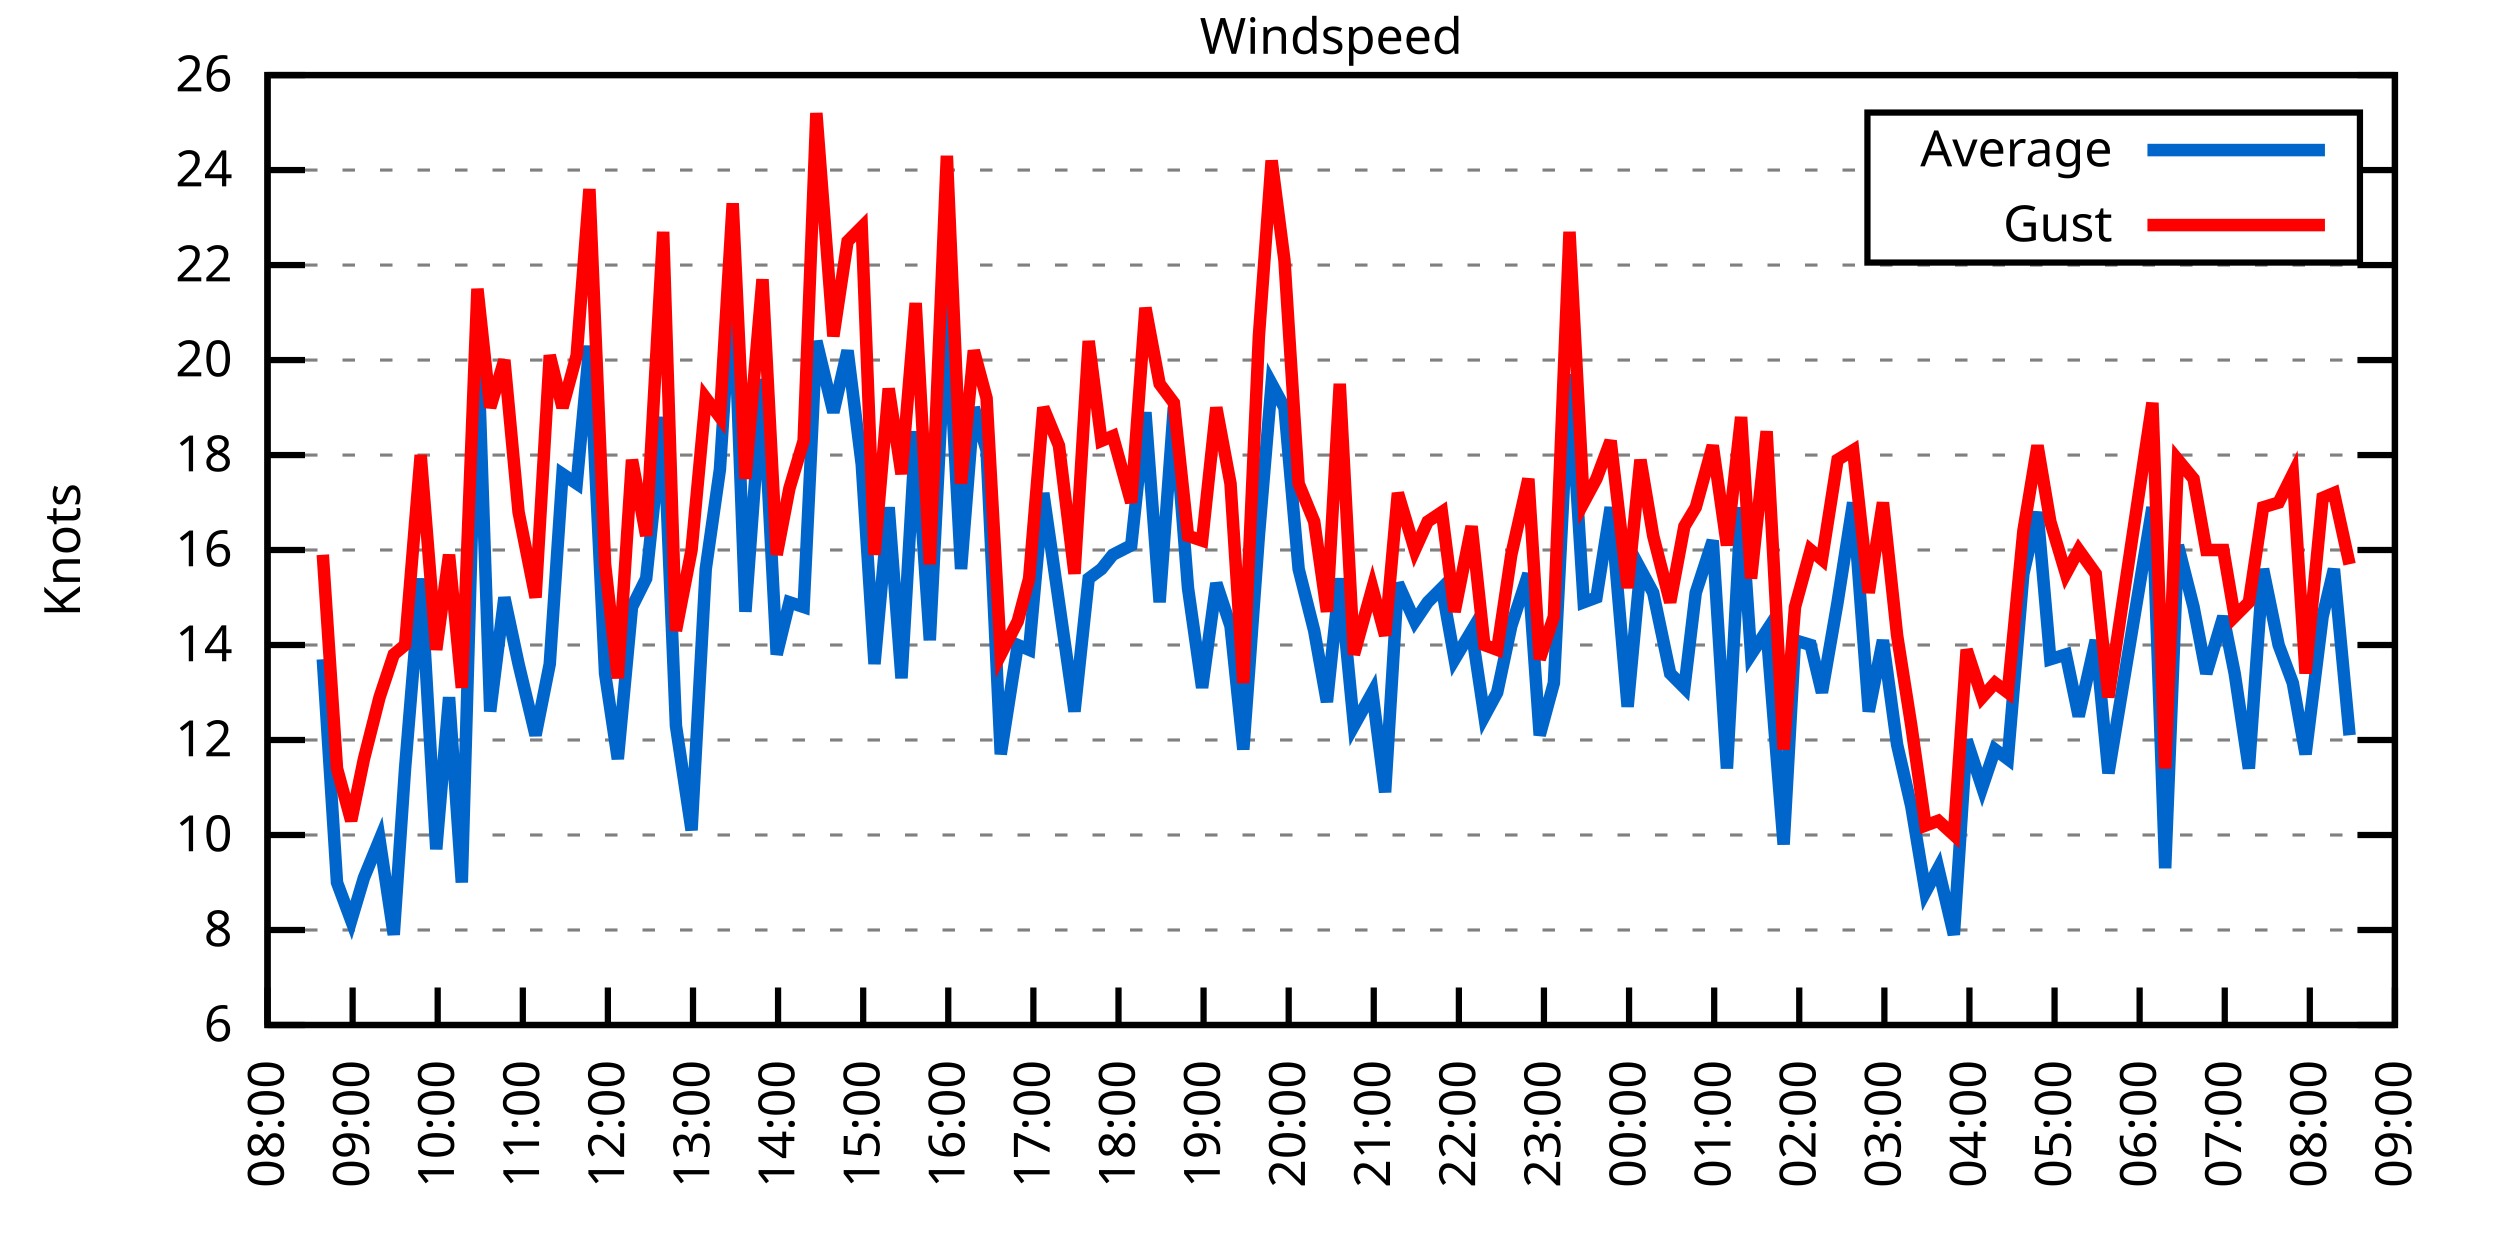
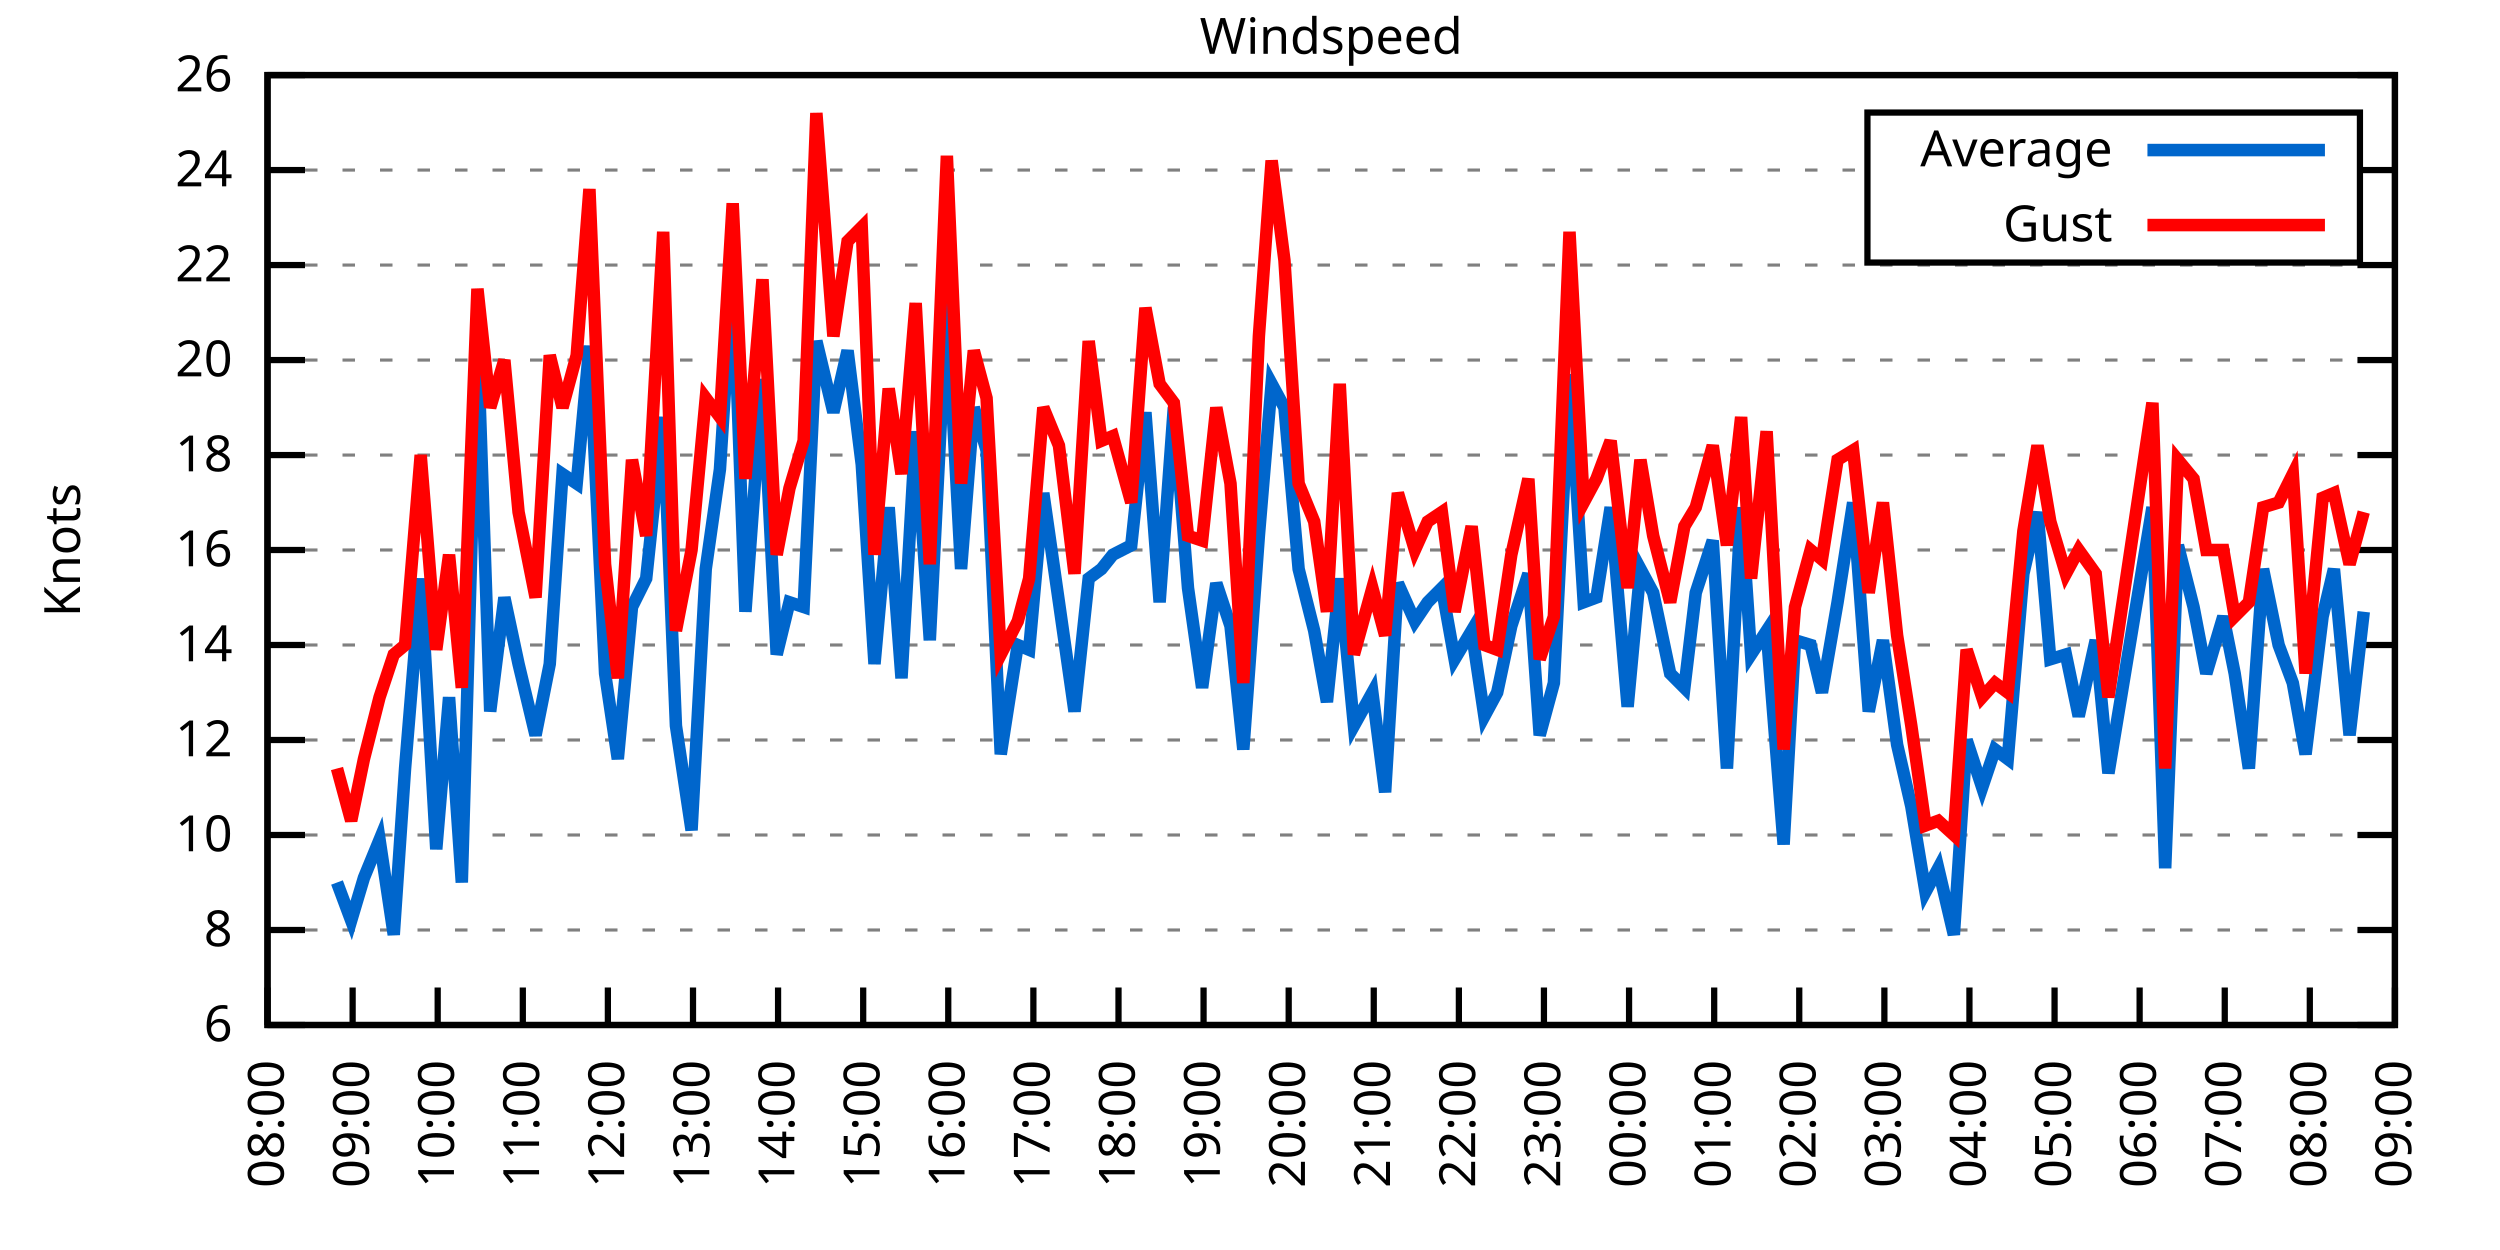
<svg xmlns="http://www.w3.org/2000/svg" xmlns:xlink="http://www.w3.org/1999/xlink" width="400" height="200" viewBox="0 0 400 200">
  <g id="gnuplot_canvas">
    <rect x="0" y="0" width="400" height="200" fill="none" />
    <defs>
      <circle id="gpDot" r="0.5" stroke-width="0.5" stroke="currentColor" />
      <path id="gpPt0" stroke-width="0.333" stroke="currentColor" d="M-1,0 h2 M0,-1 v2" />
      <path id="gpPt1" stroke-width="0.333" stroke="currentColor" d="M-1,-1 L1,1 M1,-1 L-1,1" />
      <path id="gpPt2" stroke-width="0.333" stroke="currentColor" d="M-1,0 L1,0 M0,-1 L0,1 M-1,-1 L1,1 M-1,1 L1,-1" />
      <rect id="gpPt3" stroke-width="0.333" stroke="currentColor" x="-1" y="-1" width="2" height="2" />
      <rect id="gpPt4" stroke-width="0.333" stroke="currentColor" fill="currentColor" x="-1" y="-1" width="2" height="2" />
      <circle id="gpPt5" stroke-width="0.333" stroke="currentColor" cx="0" cy="0" r="1" />
      <use xlink:href="#gpPt5" id="gpPt6" fill="currentColor" stroke="none" />
      <path id="gpPt7" stroke-width="0.333" stroke="currentColor" d="M0,-1.33 L-1.33,0.67 L1.33,0.67 z" />
      <use xlink:href="#gpPt7" id="gpPt8" fill="currentColor" stroke="none" />
      <use xlink:href="#gpPt7" id="gpPt9" stroke="currentColor" transform="rotate(180)" />
      <use xlink:href="#gpPt9" id="gpPt10" fill="currentColor" stroke="none" />
      <use xlink:href="#gpPt3" id="gpPt11" stroke="currentColor" transform="rotate(45)" />
      <use xlink:href="#gpPt11" id="gpPt12" fill="currentColor" stroke="none" />
      <path id="gpPt13" stroke-width="0.333" stroke="currentColor" d="M0,1.330 L1.265,0.411 L0.782,-1.067 L-0.782,-1.076 L-1.265,0.411 z" />
      <use xlink:href="#gpPt13" id="gpPt14" fill="currentColor" stroke="none" />
      <filter id="textbox" filterUnits="objectBoundingBox" x="0" y="0" height="1" width="1">
        <feFlood flood-color="white" flood-opacity="1" result="bgnd" />
        <feComposite in="SourceGraphic" in2="bgnd" operator="atop" />
      </filter>
      <filter id="greybox" filterUnits="objectBoundingBox" x="0" y="0" height="1" width="1">
        <feFlood flood-color="lightgrey" flood-opacity="1" result="grey" />
        <feComposite in="SourceGraphic" in2="grey" operator="atop" />
      </filter>
    </defs>
    <g fill="none" color="white" stroke="currentColor" stroke-width="1.00" stroke-linecap="butt" stroke-linejoin="miter">
</g>
    <g fill="none" color="black" stroke="currentColor" stroke-width="1.00" stroke-linecap="butt" stroke-linejoin="miter">
      <g stroke="none" shape-rendering="crispEdges">
        <polygon fill="rgb(255, 255, 255)" points="42.80,164.00 383.18,164.00 383.18,12.02 42.80,12.02 " />
      </g>
    </g>
    <g fill="none" color="black" stroke="currentColor" stroke-width="1.00" stroke-linecap="butt" stroke-linejoin="miter">
</g>
    <g fill="none" color="black" stroke="black" stroke-width="0.50" stroke-linecap="butt" stroke-linejoin="miter">
</g>
    <g fill="none" color="gray" stroke="currentColor" stroke-width="0.50" stroke-linecap="butt" stroke-linejoin="miter">
      <path stroke="gray" stroke-dasharray="2,4" class="gridline" d="M42.80,164.00 L383.19,164.00  " />
    </g>
    <g fill="none" color="gray" stroke="gray" stroke-width="1.00" stroke-linecap="butt" stroke-linejoin="miter">
</g>
    <g fill="none" color="black" stroke="currentColor" stroke-width="1.00" stroke-linecap="butt" stroke-linejoin="miter">
      <path stroke="black" d="M42.80,164.00 L48.80,164.00 M383.19,164.00 L377.19,164.00  " />
      <g transform="translate(37.20,166.60)" stroke="none" fill="black" font-family="Sans" font-size="8.00" text-anchor="end">
        <text>
          <tspan font-family="Sans"> 6</tspan>
        </text>
      </g>
    </g>
    <g fill="none" color="black" stroke="currentColor" stroke-width="1.00" stroke-linecap="butt" stroke-linejoin="miter">
</g>
    <g fill="none" color="black" stroke="black" stroke-width="0.50" stroke-linecap="butt" stroke-linejoin="miter">
</g>
    <g fill="none" color="gray" stroke="currentColor" stroke-width="0.50" stroke-linecap="butt" stroke-linejoin="miter">
      <path stroke="gray" stroke-dasharray="2,4" class="gridline" d="M42.80,148.80 L383.19,148.80  " />
    </g>
    <g fill="none" color="gray" stroke="gray" stroke-width="1.00" stroke-linecap="butt" stroke-linejoin="miter">
</g>
    <g fill="none" color="black" stroke="currentColor" stroke-width="1.00" stroke-linecap="butt" stroke-linejoin="miter">
      <path stroke="black" d="M42.80,148.80 L48.80,148.80 M383.19,148.80 L377.19,148.80  " />
      <g transform="translate(37.20,151.40)" stroke="none" fill="black" font-family="Sans" font-size="8.00" text-anchor="end">
        <text>
          <tspan font-family="Sans"> 8</tspan>
        </text>
      </g>
    </g>
    <g fill="none" color="black" stroke="currentColor" stroke-width="1.00" stroke-linecap="butt" stroke-linejoin="miter">
</g>
    <g fill="none" color="black" stroke="black" stroke-width="0.50" stroke-linecap="butt" stroke-linejoin="miter">
</g>
    <g fill="none" color="gray" stroke="currentColor" stroke-width="0.50" stroke-linecap="butt" stroke-linejoin="miter">
      <path stroke="gray" stroke-dasharray="2,4" class="gridline" d="M42.80,133.60 L383.19,133.60  " />
    </g>
    <g fill="none" color="gray" stroke="gray" stroke-width="1.00" stroke-linecap="butt" stroke-linejoin="miter">
</g>
    <g fill="none" color="black" stroke="currentColor" stroke-width="1.00" stroke-linecap="butt" stroke-linejoin="miter">
      <path stroke="black" d="M42.80,133.60 L48.80,133.60 M383.19,133.60 L377.19,133.60  " />
      <g transform="translate(37.20,136.20)" stroke="none" fill="black" font-family="Sans" font-size="8.00" text-anchor="end">
        <text>
          <tspan font-family="Sans"> 10</tspan>
        </text>
      </g>
    </g>
    <g fill="none" color="black" stroke="currentColor" stroke-width="1.00" stroke-linecap="butt" stroke-linejoin="miter">
</g>
    <g fill="none" color="black" stroke="black" stroke-width="0.50" stroke-linecap="butt" stroke-linejoin="miter">
</g>
    <g fill="none" color="gray" stroke="currentColor" stroke-width="0.50" stroke-linecap="butt" stroke-linejoin="miter">
      <path stroke="gray" stroke-dasharray="2,4" class="gridline" d="M42.80,118.40 L383.19,118.40  " />
    </g>
    <g fill="none" color="gray" stroke="gray" stroke-width="1.00" stroke-linecap="butt" stroke-linejoin="miter">
</g>
    <g fill="none" color="black" stroke="currentColor" stroke-width="1.00" stroke-linecap="butt" stroke-linejoin="miter">
      <path stroke="black" d="M42.80,118.40 L48.80,118.40 M383.19,118.40 L377.19,118.40  " />
      <g transform="translate(37.20,121.00)" stroke="none" fill="black" font-family="Sans" font-size="8.00" text-anchor="end">
        <text>
          <tspan font-family="Sans"> 12</tspan>
        </text>
      </g>
    </g>
    <g fill="none" color="black" stroke="currentColor" stroke-width="1.00" stroke-linecap="butt" stroke-linejoin="miter">
</g>
    <g fill="none" color="black" stroke="black" stroke-width="0.50" stroke-linecap="butt" stroke-linejoin="miter">
</g>
    <g fill="none" color="gray" stroke="currentColor" stroke-width="0.50" stroke-linecap="butt" stroke-linejoin="miter">
      <path stroke="gray" stroke-dasharray="2,4" class="gridline" d="M42.80,103.20 L383.19,103.20  " />
    </g>
    <g fill="none" color="gray" stroke="gray" stroke-width="1.00" stroke-linecap="butt" stroke-linejoin="miter">
</g>
    <g fill="none" color="black" stroke="currentColor" stroke-width="1.00" stroke-linecap="butt" stroke-linejoin="miter">
      <path stroke="black" d="M42.80,103.20 L48.80,103.20 M383.19,103.20 L377.19,103.20  " />
      <g transform="translate(37.20,105.80)" stroke="none" fill="black" font-family="Sans" font-size="8.00" text-anchor="end">
        <text>
          <tspan font-family="Sans"> 14</tspan>
        </text>
      </g>
    </g>
    <g fill="none" color="black" stroke="currentColor" stroke-width="1.00" stroke-linecap="butt" stroke-linejoin="miter">
</g>
    <g fill="none" color="black" stroke="black" stroke-width="0.50" stroke-linecap="butt" stroke-linejoin="miter">
</g>
    <g fill="none" color="gray" stroke="currentColor" stroke-width="0.50" stroke-linecap="butt" stroke-linejoin="miter">
      <path stroke="gray" stroke-dasharray="2,4" class="gridline" d="M42.80,88.00 L383.19,88.00  " />
    </g>
    <g fill="none" color="gray" stroke="gray" stroke-width="1.00" stroke-linecap="butt" stroke-linejoin="miter">
</g>
    <g fill="none" color="black" stroke="currentColor" stroke-width="1.00" stroke-linecap="butt" stroke-linejoin="miter">
      <path stroke="black" d="M42.80,88.00 L48.80,88.00 M383.19,88.00 L377.19,88.00  " />
      <g transform="translate(37.20,90.60)" stroke="none" fill="black" font-family="Sans" font-size="8.00" text-anchor="end">
        <text>
          <tspan font-family="Sans"> 16</tspan>
        </text>
      </g>
    </g>
    <g fill="none" color="black" stroke="currentColor" stroke-width="1.00" stroke-linecap="butt" stroke-linejoin="miter">
</g>
    <g fill="none" color="black" stroke="black" stroke-width="0.50" stroke-linecap="butt" stroke-linejoin="miter">
</g>
    <g fill="none" color="gray" stroke="currentColor" stroke-width="0.50" stroke-linecap="butt" stroke-linejoin="miter">
      <path stroke="gray" stroke-dasharray="2,4" class="gridline" d="M42.80,72.81 L383.19,72.81  " />
    </g>
    <g fill="none" color="gray" stroke="gray" stroke-width="1.00" stroke-linecap="butt" stroke-linejoin="miter">
</g>
    <g fill="none" color="black" stroke="currentColor" stroke-width="1.00" stroke-linecap="butt" stroke-linejoin="miter">
      <path stroke="black" d="M42.80,72.81 L48.80,72.81 M383.19,72.81 L377.19,72.81  " />
      <g transform="translate(37.20,75.41)" stroke="none" fill="black" font-family="Sans" font-size="8.00" text-anchor="end">
        <text>
          <tspan font-family="Sans"> 18</tspan>
        </text>
      </g>
    </g>
    <g fill="none" color="black" stroke="currentColor" stroke-width="1.00" stroke-linecap="butt" stroke-linejoin="miter">
</g>
    <g fill="none" color="black" stroke="black" stroke-width="0.50" stroke-linecap="butt" stroke-linejoin="miter">
</g>
    <g fill="none" color="gray" stroke="currentColor" stroke-width="0.50" stroke-linecap="butt" stroke-linejoin="miter">
      <path stroke="gray" stroke-dasharray="2,4" class="gridline" d="M42.80,57.61 L383.19,57.61  " />
    </g>
    <g fill="none" color="gray" stroke="gray" stroke-width="1.00" stroke-linecap="butt" stroke-linejoin="miter">
</g>
    <g fill="none" color="black" stroke="currentColor" stroke-width="1.00" stroke-linecap="butt" stroke-linejoin="miter">
      <path stroke="black" d="M42.80,57.61 L48.80,57.61 M383.19,57.61 L377.19,57.61  " />
      <g transform="translate(37.20,60.21)" stroke="none" fill="black" font-family="Sans" font-size="8.00" text-anchor="end">
        <text>
          <tspan font-family="Sans"> 20</tspan>
        </text>
      </g>
    </g>
    <g fill="none" color="black" stroke="currentColor" stroke-width="1.00" stroke-linecap="butt" stroke-linejoin="miter">
</g>
    <g fill="none" color="black" stroke="black" stroke-width="0.50" stroke-linecap="butt" stroke-linejoin="miter">
</g>
    <g fill="none" color="gray" stroke="currentColor" stroke-width="0.50" stroke-linecap="butt" stroke-linejoin="miter">
      <path stroke="gray" stroke-dasharray="2,4" class="gridline" d="M42.80,42.41 L383.19,42.41  " />
    </g>
    <g fill="none" color="gray" stroke="gray" stroke-width="1.00" stroke-linecap="butt" stroke-linejoin="miter">
</g>
    <g fill="none" color="black" stroke="currentColor" stroke-width="1.00" stroke-linecap="butt" stroke-linejoin="miter">
      <path stroke="black" d="M42.80,42.41 L48.80,42.41 M383.19,42.41 L377.19,42.41  " />
      <g transform="translate(37.20,45.01)" stroke="none" fill="black" font-family="Sans" font-size="8.00" text-anchor="end">
        <text>
          <tspan font-family="Sans"> 22</tspan>
        </text>
      </g>
    </g>
    <g fill="none" color="black" stroke="currentColor" stroke-width="1.00" stroke-linecap="butt" stroke-linejoin="miter">
</g>
    <g fill="none" color="black" stroke="black" stroke-width="0.50" stroke-linecap="butt" stroke-linejoin="miter">
</g>
    <g fill="none" color="gray" stroke="currentColor" stroke-width="0.50" stroke-linecap="butt" stroke-linejoin="miter">
      <path stroke="gray" stroke-dasharray="2,4" class="gridline" d="M42.80,27.21 L298.79,27.21 M377.59,27.21 L383.19,27.21  " />
    </g>
    <g fill="none" color="gray" stroke="gray" stroke-width="1.00" stroke-linecap="butt" stroke-linejoin="miter">
</g>
    <g fill="none" color="black" stroke="currentColor" stroke-width="1.00" stroke-linecap="butt" stroke-linejoin="miter">
      <path stroke="black" d="M42.80,27.21 L48.80,27.21 M383.19,27.21 L377.19,27.21  " />
      <g transform="translate(37.20,29.81)" stroke="none" fill="black" font-family="Sans" font-size="8.00" text-anchor="end">
        <text>
          <tspan font-family="Sans"> 24</tspan>
        </text>
      </g>
    </g>
    <g fill="none" color="black" stroke="currentColor" stroke-width="1.00" stroke-linecap="butt" stroke-linejoin="miter">
</g>
    <g fill="none" color="black" stroke="black" stroke-width="0.50" stroke-linecap="butt" stroke-linejoin="miter">
</g>
    <g fill="none" color="gray" stroke="currentColor" stroke-width="0.50" stroke-linecap="butt" stroke-linejoin="miter">
      <path stroke="gray" stroke-dasharray="2,4" class="gridline" d="M42.80,12.01 L383.19,12.01  " />
    </g>
    <g fill="none" color="gray" stroke="gray" stroke-width="1.00" stroke-linecap="butt" stroke-linejoin="miter">
</g>
    <g fill="none" color="black" stroke="currentColor" stroke-width="1.00" stroke-linecap="butt" stroke-linejoin="miter">
      <path stroke="black" d="M42.80,12.01 L48.80,12.01 M383.19,12.01 L377.19,12.01  " />
      <g transform="translate(37.20,14.61)" stroke="none" fill="black" font-family="Sans" font-size="8.00" text-anchor="end">
        <text>
          <tspan font-family="Sans"> 26</tspan>
        </text>
      </g>
    </g>
    <g fill="none" color="black" stroke="currentColor" stroke-width="1.00" stroke-linecap="butt" stroke-linejoin="miter">
      <path stroke="black" d="M42.80,164.00 L42.80,158.00  " />
      <g transform="translate(45.40,169.60) rotate(270.00)" stroke="none" fill="black" font-family="Sans" font-size="8.00" text-anchor="end">
        <text>
          <tspan font-family="Sans">08:00</tspan>
        </text>
      </g>
    </g>
    <g fill="none" color="black" stroke="currentColor" stroke-width="1.00" stroke-linecap="butt" stroke-linejoin="miter">
      <path stroke="black" d="M56.42,164.00 L56.42,158.00  " />
      <g transform="translate(59.02,169.60) rotate(270.00)" stroke="none" fill="black" font-family="Sans" font-size="8.00" text-anchor="end">
        <text>
          <tspan font-family="Sans">09:00</tspan>
        </text>
      </g>
    </g>
    <g fill="none" color="black" stroke="currentColor" stroke-width="1.00" stroke-linecap="butt" stroke-linejoin="miter">
      <path stroke="black" d="M70.03,164.00 L70.03,158.00  " />
      <g transform="translate(72.63,169.60) rotate(270.00)" stroke="none" fill="black" font-family="Sans" font-size="8.00" text-anchor="end">
        <text>
          <tspan font-family="Sans">10:00</tspan>
        </text>
      </g>
    </g>
    <g fill="none" color="black" stroke="currentColor" stroke-width="1.00" stroke-linecap="butt" stroke-linejoin="miter">
      <path stroke="black" d="M83.65,164.00 L83.65,158.00  " />
      <g transform="translate(86.25,169.60) rotate(270.00)" stroke="none" fill="black" font-family="Sans" font-size="8.00" text-anchor="end">
        <text>
          <tspan font-family="Sans">11:00</tspan>
        </text>
      </g>
    </g>
    <g fill="none" color="black" stroke="currentColor" stroke-width="1.00" stroke-linecap="butt" stroke-linejoin="miter">
      <path stroke="black" d="M97.26,164.00 L97.26,158.00  " />
      <g transform="translate(99.86,169.60) rotate(270.00)" stroke="none" fill="black" font-family="Sans" font-size="8.00" text-anchor="end">
        <text>
          <tspan font-family="Sans">12:00</tspan>
        </text>
      </g>
    </g>
    <g fill="none" color="black" stroke="currentColor" stroke-width="1.00" stroke-linecap="butt" stroke-linejoin="miter">
      <path stroke="black" d="M110.88,164.00 L110.88,158.00  " />
      <g transform="translate(113.48,169.60) rotate(270.00)" stroke="none" fill="black" font-family="Sans" font-size="8.00" text-anchor="end">
        <text>
          <tspan font-family="Sans">13:00</tspan>
        </text>
      </g>
    </g>
    <g fill="none" color="black" stroke="currentColor" stroke-width="1.00" stroke-linecap="butt" stroke-linejoin="miter">
      <path stroke="black" d="M124.49,164.00 L124.49,158.00  " />
      <g transform="translate(127.09,169.60) rotate(270.00)" stroke="none" fill="black" font-family="Sans" font-size="8.00" text-anchor="end">
        <text>
          <tspan font-family="Sans">14:00</tspan>
        </text>
      </g>
    </g>
    <g fill="none" color="black" stroke="currentColor" stroke-width="1.00" stroke-linecap="butt" stroke-linejoin="miter">
      <path stroke="black" d="M138.11,164.00 L138.11,158.00  " />
      <g transform="translate(140.71,169.60) rotate(270.00)" stroke="none" fill="black" font-family="Sans" font-size="8.00" text-anchor="end">
        <text>
          <tspan font-family="Sans">15:00</tspan>
        </text>
      </g>
    </g>
    <g fill="none" color="black" stroke="currentColor" stroke-width="1.00" stroke-linecap="butt" stroke-linejoin="miter">
      <path stroke="black" d="M151.72,164.00 L151.72,158.00  " />
      <g transform="translate(154.32,169.60) rotate(270.00)" stroke="none" fill="black" font-family="Sans" font-size="8.00" text-anchor="end">
        <text>
          <tspan font-family="Sans">16:00</tspan>
        </text>
      </g>
    </g>
    <g fill="none" color="black" stroke="currentColor" stroke-width="1.00" stroke-linecap="butt" stroke-linejoin="miter">
      <path stroke="black" d="M165.34,164.00 L165.34,158.00  " />
      <g transform="translate(167.94,169.60) rotate(270.00)" stroke="none" fill="black" font-family="Sans" font-size="8.00" text-anchor="end">
        <text>
          <tspan font-family="Sans">17:00</tspan>
        </text>
      </g>
    </g>
    <g fill="none" color="black" stroke="currentColor" stroke-width="1.00" stroke-linecap="butt" stroke-linejoin="miter">
      <path stroke="black" d="M178.96,164.00 L178.96,158.00  " />
      <g transform="translate(181.56,169.60) rotate(270.00)" stroke="none" fill="black" font-family="Sans" font-size="8.00" text-anchor="end">
        <text>
          <tspan font-family="Sans">18:00</tspan>
        </text>
      </g>
    </g>
    <g fill="none" color="black" stroke="currentColor" stroke-width="1.00" stroke-linecap="butt" stroke-linejoin="miter">
      <path stroke="black" d="M192.57,164.00 L192.57,158.00  " />
      <g transform="translate(195.17,169.60) rotate(270.00)" stroke="none" fill="black" font-family="Sans" font-size="8.00" text-anchor="end">
        <text>
          <tspan font-family="Sans">19:00</tspan>
        </text>
      </g>
    </g>
    <g fill="none" color="black" stroke="currentColor" stroke-width="1.00" stroke-linecap="butt" stroke-linejoin="miter">
      <path stroke="black" d="M206.19,164.00 L206.19,158.00  " />
      <g transform="translate(208.79,169.60) rotate(270.00)" stroke="none" fill="black" font-family="Sans" font-size="8.00" text-anchor="end">
        <text>
          <tspan font-family="Sans">20:00</tspan>
        </text>
      </g>
    </g>
    <g fill="none" color="black" stroke="currentColor" stroke-width="1.00" stroke-linecap="butt" stroke-linejoin="miter">
      <path stroke="black" d="M219.80,164.00 L219.80,158.00  " />
      <g transform="translate(222.40,169.60) rotate(270.00)" stroke="none" fill="black" font-family="Sans" font-size="8.00" text-anchor="end">
        <text>
          <tspan font-family="Sans">21:00</tspan>
        </text>
      </g>
    </g>
    <g fill="none" color="black" stroke="currentColor" stroke-width="1.00" stroke-linecap="butt" stroke-linejoin="miter">
      <path stroke="black" d="M233.42,164.00 L233.42,158.00  " />
      <g transform="translate(236.02,169.60) rotate(270.00)" stroke="none" fill="black" font-family="Sans" font-size="8.00" text-anchor="end">
        <text>
          <tspan font-family="Sans">22:00</tspan>
        </text>
      </g>
    </g>
    <g fill="none" color="black" stroke="currentColor" stroke-width="1.00" stroke-linecap="butt" stroke-linejoin="miter">
      <path stroke="black" d="M247.03,164.00 L247.03,158.00  " />
      <g transform="translate(249.63,169.60) rotate(270.00)" stroke="none" fill="black" font-family="Sans" font-size="8.00" text-anchor="end">
        <text>
          <tspan font-family="Sans">23:00</tspan>
        </text>
      </g>
    </g>
    <g fill="none" color="black" stroke="currentColor" stroke-width="1.00" stroke-linecap="butt" stroke-linejoin="miter">
      <path stroke="black" d="M260.65,164.00 L260.65,158.00  " />
      <g transform="translate(263.25,169.60) rotate(270.00)" stroke="none" fill="black" font-family="Sans" font-size="8.00" text-anchor="end">
        <text>
          <tspan font-family="Sans">00:00</tspan>
        </text>
      </g>
    </g>
    <g fill="none" color="black" stroke="currentColor" stroke-width="1.00" stroke-linecap="butt" stroke-linejoin="miter">
      <path stroke="black" d="M274.27,164.00 L274.27,158.00  " />
      <g transform="translate(276.87,169.60) rotate(270.00)" stroke="none" fill="black" font-family="Sans" font-size="8.00" text-anchor="end">
        <text>
          <tspan font-family="Sans">01:00</tspan>
        </text>
      </g>
    </g>
    <g fill="none" color="black" stroke="currentColor" stroke-width="1.00" stroke-linecap="butt" stroke-linejoin="miter">
      <path stroke="black" d="M287.88,164.00 L287.88,158.00  " />
      <g transform="translate(290.48,169.60) rotate(270.00)" stroke="none" fill="black" font-family="Sans" font-size="8.00" text-anchor="end">
        <text>
          <tspan font-family="Sans">02:00</tspan>
        </text>
      </g>
    </g>
    <g fill="none" color="black" stroke="currentColor" stroke-width="1.00" stroke-linecap="butt" stroke-linejoin="miter">
      <path stroke="black" d="M301.50,164.00 L301.50,158.00  " />
      <g transform="translate(304.10,169.60) rotate(270.00)" stroke="none" fill="black" font-family="Sans" font-size="8.00" text-anchor="end">
        <text>
          <tspan font-family="Sans">03:00</tspan>
        </text>
      </g>
    </g>
    <g fill="none" color="black" stroke="currentColor" stroke-width="1.00" stroke-linecap="butt" stroke-linejoin="miter">
      <path stroke="black" d="M315.11,164.00 L315.11,158.00  " />
      <g transform="translate(317.71,169.60) rotate(270.00)" stroke="none" fill="black" font-family="Sans" font-size="8.00" text-anchor="end">
        <text>
          <tspan font-family="Sans">04:00</tspan>
        </text>
      </g>
    </g>
    <g fill="none" color="black" stroke="currentColor" stroke-width="1.00" stroke-linecap="butt" stroke-linejoin="miter">
      <path stroke="black" d="M328.73,164.00 L328.73,158.00  " />
      <g transform="translate(331.33,169.60) rotate(270.00)" stroke="none" fill="black" font-family="Sans" font-size="8.00" text-anchor="end">
        <text>
          <tspan font-family="Sans">05:00</tspan>
        </text>
      </g>
    </g>
    <g fill="none" color="black" stroke="currentColor" stroke-width="1.00" stroke-linecap="butt" stroke-linejoin="miter">
      <path stroke="black" d="M342.34,164.00 L342.34,158.00  " />
      <g transform="translate(344.94,169.60) rotate(270.00)" stroke="none" fill="black" font-family="Sans" font-size="8.00" text-anchor="end">
        <text>
          <tspan font-family="Sans">06:00</tspan>
        </text>
      </g>
    </g>
    <g fill="none" color="black" stroke="currentColor" stroke-width="1.00" stroke-linecap="butt" stroke-linejoin="miter">
      <path stroke="black" d="M355.96,164.00 L355.96,158.00  " />
      <g transform="translate(358.56,169.60) rotate(270.00)" stroke="none" fill="black" font-family="Sans" font-size="8.00" text-anchor="end">
        <text>
          <tspan font-family="Sans">07:00</tspan>
        </text>
      </g>
    </g>
    <g fill="none" color="black" stroke="currentColor" stroke-width="1.00" stroke-linecap="butt" stroke-linejoin="miter">
      <path stroke="black" d="M369.57,164.00 L369.57,158.00  " />
      <g transform="translate(372.17,169.60) rotate(270.00)" stroke="none" fill="black" font-family="Sans" font-size="8.00" text-anchor="end">
        <text>
          <tspan font-family="Sans">08:00</tspan>
        </text>
      </g>
    </g>
    <g fill="none" color="black" stroke="currentColor" stroke-width="1.00" stroke-linecap="butt" stroke-linejoin="miter">
      <path stroke="black" d="M383.19,164.00 L383.19,158.00  " />
      <g transform="translate(385.79,169.60) rotate(270.00)" stroke="none" fill="black" font-family="Sans" font-size="8.00" text-anchor="end">
        <text>
          <tspan font-family="Sans">09:00</tspan>
        </text>
      </g>
    </g>
    <g fill="none" color="black" stroke="currentColor" stroke-width="1.00" stroke-linecap="butt" stroke-linejoin="miter">
</g>
    <g fill="none" color="black" stroke="currentColor" stroke-width="1.00" stroke-linecap="butt" stroke-linejoin="miter">
      <path stroke="black" d="M42.80,12.01 L42.80,164.00 L383.19,164.00 L383.19,12.01 L42.80,12.01 Z  " />
    </g>
    <g fill="none" color="black" stroke="currentColor" stroke-width="1.00" stroke-linecap="butt" stroke-linejoin="miter">
</g>
    <g fill="none" color="black" stroke="currentColor" stroke-width="1.00" stroke-linecap="butt" stroke-linejoin="miter">
      <path stroke="black" d="M298.79,42.01 L298.79,18.01 L377.59,18.01 L377.59,42.01 L298.79,42.01 Z  " />
    </g>
    <g id="Windspeed_plot_1">
      <g fill="none" color="white" stroke="black" stroke-width="2.00" stroke-linecap="butt" stroke-linejoin="miter">
</g>
      <g fill="none" color="black" stroke="currentColor" stroke-width="2.00" stroke-linecap="butt" stroke-linejoin="miter">
        <g transform="translate(337.99,26.61)" stroke="none" fill="black" font-family="Sans" font-size="8.00" text-anchor="end">
          <text>
            <tspan font-family="Sans">Average</tspan>
          </text>
        </g>
      </g>
      <g fill="none" color="black" stroke="currentColor" stroke-width="2.00" stroke-linecap="butt" stroke-linejoin="miter">
-         <path stroke="rgb(  0, 102, 204)" d="M343.59,24.01 L371.99,24.01 M51.65,105.48 L53.92,141.20 L56.19,147.28 L58.23,140.44 L60.73,134.36 L63.00,149.56   L64.81,122.96 L67.31,92.56 L69.80,135.88 L71.85,111.56 L73.89,141.20 L76.39,53.81 L78.43,113.84 L80.70,95.60   L82.97,106.24 L85.69,117.64 L87.96,106.24 L90.00,75.85 L92.27,77.37 L94.31,55.33 L96.81,107.76 L98.85,121.44   L101.12,97.12 L103.39,92.56 L106.11,66.73 L108.15,116.12 L110.65,132.84 L112.92,91.04 L115.19,75.09 L117.23,43.17   L119.27,97.88 L122.00,60.65 L124.27,104.72 L126.31,96.36 L128.58,97.12 L130.62,54.57 L133.34,65.97 L135.61,56.09   L137.88,74.33 L139.92,106.24 L142.19,81.17 L144.24,108.52 L146.51,69.01 L148.77,102.44 L151.50,48.49 L153.77,91.04   L155.81,65.21 L157.85,72.05 L160.12,120.68 L162.84,103.20 L164.66,103.96 L166.93,78.89 L169.43,96.36 L171.92,113.84   L174.19,92.56 L176.23,91.04 L178.05,88.76 L181.00,87.25 L183.27,65.97 L185.54,96.36 L187.81,65.21 L190.08,94.08   L192.34,110.04 L194.61,93.32 L196.88,100.16 L198.93,119.92 L201.42,85.73 L203.46,61.41 L205.51,65.21 L207.78,91.04   L210.27,100.92 L212.31,112.32 L214.36,92.56 L216.63,116.12 L219.58,110.80 L221.62,126.76 L223.66,93.32 L226.38,99.40   L228.43,96.36 L230.70,94.08 L232.74,105.48 L235.46,100.92 L237.50,114.60 L239.55,110.80 L241.81,100.16 L244.54,91.80   L246.35,117.64 L248.62,109.28 L251.12,59.89 L253.39,96.36 L255.43,95.60 L257.70,81.17 L260.42,113.08 L262.47,91.04   L264.51,94.84 L267.23,107.76 L269.50,110.04 L271.32,94.84 L274.04,86.49 L276.31,122.96 L278.58,81.17 L280.17,104.72   L282.66,100.92 L285.38,135.12 L287.20,102.44 L289.70,103.20 L291.51,110.80 L294.01,96.36 L296.50,80.41 L299.00,113.84   L301.27,102.44 L303.54,119.16 L305.81,129.04 L308.08,142.72 L310.12,138.92 L312.62,149.56 L314.66,118.40 L317.15,126.00   L319.20,119.92 L321.24,121.44 L323.74,91.80 L326.00,81.93 L328.05,105.48 L330.54,104.72 L332.59,114.60 L335.31,102.44   L337.35,123.72 L344.39,81.17 L346.43,138.92 L348.47,87.25 L350.97,97.12 L353.01,107.76 L355.73,98.64 L357.55,107.76   L359.82,122.96 L362.09,91.04 L364.58,103.20 L366.85,109.28 L368.89,120.68 L371.62,98.64 L373.43,91.04 L375.93,117.64    " />
+         <path stroke="rgb(  0, 102, 204)" d="M343.59,24.01 L371.99,24.01 M53.92,141.20 L56.19,147.28 L58.23,140.44 L60.73,134.36 L63.00,149.56 L64.81,122.96   L67.31,92.56 L69.80,135.88 L71.85,111.56 L73.89,141.20 L76.39,53.81 L78.43,113.84 L80.70,95.60 L82.97,106.24   L85.69,117.64 L87.96,106.24 L90.00,75.85 L92.27,77.37 L94.31,55.33 L96.81,107.76 L98.85,121.44 L101.12,97.12   L103.39,92.56 L106.11,66.73 L108.15,116.12 L110.65,132.84 L112.92,91.04 L115.19,75.09 L117.23,43.17 L119.27,97.88   L122.00,60.65 L124.27,104.72 L126.31,96.36 L128.58,97.12 L130.62,54.57 L133.34,65.97 L135.61,56.09 L137.88,74.33   L139.92,106.24 L142.19,81.17 L144.24,108.52 L146.51,69.01 L148.77,102.44 L151.50,48.49 L153.77,91.04 L155.81,65.21   L157.85,72.05 L160.12,120.68 L162.84,103.20 L164.66,103.96 L166.93,78.89 L169.43,96.36 L171.92,113.84 L174.19,92.56   L176.23,91.04 L178.05,88.76 L181.00,87.25 L183.27,65.97 L185.54,96.36 L187.81,65.21 L190.08,94.08 L192.34,110.04   L194.61,93.32 L196.88,100.16 L198.93,119.92 L201.42,85.73 L203.46,61.41 L205.51,65.21 L207.78,91.04 L210.27,100.92   L212.31,112.32 L214.36,92.56 L216.63,116.12 L219.58,110.80 L221.62,126.76 L223.66,93.32 L226.38,99.40 L228.43,96.36   L230.70,94.08 L232.74,105.48 L235.46,100.92 L237.50,114.60 L239.55,110.80 L241.81,100.16 L244.54,91.80 L246.35,117.64   L248.62,109.28 L251.12,59.89 L253.39,96.36 L255.43,95.60 L257.70,81.17 L260.42,113.08 L262.47,91.04 L264.51,94.84   L267.23,107.76 L269.50,110.04 L271.32,94.84 L274.04,86.49 L276.31,122.96 L278.58,81.17 L280.17,104.72 L282.66,100.92   L285.38,135.12 L287.20,102.44 L289.70,103.20 L291.51,110.80 L294.01,96.36 L296.50,80.41 L299.00,113.84 L301.27,102.44   L303.54,119.16 L305.81,129.04 L308.08,142.72 L310.12,138.92 L312.62,149.56 L314.66,118.40 L317.15,126.00 L319.20,119.92   L321.24,121.44 L323.74,91.80 L326.00,81.93 L328.05,105.48 L330.54,104.72 L332.59,114.60 L335.31,102.44 L337.35,123.72   L344.39,81.17 L346.43,138.92 L348.47,87.25 L350.97,97.12 L353.01,107.76 L355.73,98.64 L357.55,107.76 L359.82,122.96   L362.09,91.04 L364.58,103.20 L366.85,109.28 L368.89,120.68 L371.62,98.64 L373.43,91.04 L375.93,117.64 L378.20,97.88    " />
      </g>
    </g>
    <g id="Windspeed_plot_2">
      <g fill="none" color="black" stroke="currentColor" stroke-width="2.00" stroke-linecap="butt" stroke-linejoin="miter">
        <g transform="translate(337.99,38.61)" stroke="none" fill="black" font-family="Sans" font-size="8.00" text-anchor="end">
          <text>
            <tspan font-family="Sans">Gust</tspan>
          </text>
        </g>
      </g>
      <g fill="none" color="black" stroke="currentColor" stroke-width="2.00" stroke-linecap="butt" stroke-linejoin="miter">
-         <path stroke="rgb(255,   0,   0)" d="M343.59,36.01 L371.99,36.01 M51.65,88.76 L53.92,122.96 L56.19,131.32 L58.23,121.44 L60.73,111.56 L63.00,104.72   L64.81,103.20 L67.31,72.81 L69.80,103.96 L71.85,88.76 L73.89,110.04 L76.39,46.21 L78.43,65.21 L80.70,57.61   L82.97,81.93 L85.69,95.60 L87.96,56.85 L90.00,65.21 L92.27,56.85 L94.31,30.25 L96.81,90.28 L98.85,108.52   L101.12,73.57 L103.39,85.73 L106.11,37.09 L108.15,100.92 L110.65,88.00 L112.92,63.69 L115.19,66.73 L117.23,32.53   L119.27,76.61 L122.00,44.69 L124.27,88.76 L126.31,78.13 L128.58,70.53 L130.62,18.09 L133.34,53.81 L135.61,38.61   L137.88,36.33 L139.92,88.76 L142.19,62.17 L144.24,75.85 L146.51,48.49 L148.77,90.28 L151.50,24.93 L153.77,77.37   L155.81,56.09 L157.85,63.69 L160.12,104.72 L162.84,99.40 L164.66,92.56 L166.93,65.21 L169.43,71.29 L171.92,91.80   L174.19,54.57 L176.23,70.53 L178.05,69.77 L181.00,80.41 L183.27,49.25 L185.54,61.41 L187.81,64.45 L190.08,85.73   L192.34,86.49 L194.61,65.21 L196.88,77.37 L198.93,109.28 L201.42,53.81 L203.46,25.69 L205.51,41.65 L207.78,77.37   L210.27,83.45 L212.31,97.88 L214.36,61.41 L216.63,104.72 L219.58,94.08 L221.62,101.68 L223.66,78.89 L226.38,88.00   L228.43,83.45 L230.70,81.93 L232.74,97.88 L235.46,84.21 L237.50,103.20 L239.55,103.96 L241.81,88.76 L244.54,76.61   L246.35,105.48 L248.62,98.64 L251.12,37.09 L253.39,80.41 L255.43,76.61 L257.70,70.53 L260.42,94.08 L262.47,73.57   L264.51,85.73 L267.23,96.36 L269.50,84.21 L271.32,81.17 L274.04,71.29 L276.31,87.25 L278.58,66.73 L280.17,92.56   L282.66,69.01 L285.38,119.92 L287.20,97.12 L289.70,88.00 L291.51,89.52 L294.01,73.57 L296.50,72.05 L299.00,94.84   L301.27,80.41 L303.54,101.68 L305.81,116.12 L308.08,132.08 L310.12,131.32 L312.62,133.60 L314.66,103.96 L317.15,111.56   L319.20,109.28 L321.24,110.80 L323.74,84.97 L326.00,71.29 L328.05,83.45 L330.54,91.80 L332.59,88.00 L335.31,91.80   L337.35,111.56 L344.39,64.45 L346.43,122.96 L348.47,73.57 L350.97,76.61 L353.01,88.00 L355.73,88.00 L357.55,98.64   L359.82,96.36 L362.09,81.17 L364.58,80.41 L366.85,75.85 L368.89,107.76 L371.62,79.65 L373.43,78.89 L375.93,90.28    " />
+         <path stroke="rgb(255,   0,   0)" d="M343.59,36.01 L371.99,36.01 M53.92,122.96 L56.19,131.32 L58.23,121.44 L60.73,111.56 L63.00,104.72 L64.81,103.20   L67.31,72.81 L69.80,103.96 L71.85,88.76 L73.89,110.04 L76.39,46.21 L78.43,65.21 L80.70,57.61 L82.97,81.93   L85.69,95.60 L87.96,56.85 L90.00,65.21 L92.27,56.85 L94.31,30.25 L96.81,90.28 L98.85,108.52 L101.12,73.57   L103.39,85.73 L106.11,37.09 L108.15,100.92 L110.65,88.00 L112.92,63.69 L115.19,66.73 L117.23,32.53 L119.27,76.61   L122.00,44.69 L124.27,88.76 L126.31,78.13 L128.58,70.53 L130.62,18.09 L133.34,53.81 L135.61,38.61 L137.88,36.33   L139.92,88.76 L142.19,62.17 L144.24,75.85 L146.51,48.49 L148.77,90.28 L151.50,24.93 L153.77,77.37 L155.81,56.09   L157.85,63.69 L160.12,104.72 L162.84,99.40 L164.66,92.56 L166.93,65.21 L169.43,71.29 L171.92,91.80 L174.19,54.57   L176.23,70.53 L178.05,69.77 L181.00,80.41 L183.27,49.25 L185.54,61.41 L187.81,64.45 L190.08,85.73 L192.34,86.49   L194.61,65.21 L196.88,77.37 L198.93,109.28 L201.42,53.81 L203.46,25.69 L205.51,41.65 L207.78,77.37 L210.27,83.45   L212.31,97.88 L214.36,61.41 L216.63,104.72 L219.58,94.08 L221.62,101.68 L223.66,78.89 L226.38,88.00 L228.43,83.45   L230.70,81.93 L232.74,97.88 L235.46,84.21 L237.50,103.20 L239.55,103.96 L241.81,88.76 L244.54,76.61 L246.35,105.48   L248.62,98.64 L251.12,37.09 L253.39,80.41 L255.43,76.61 L257.70,70.53 L260.42,94.08 L262.47,73.57 L264.51,85.73   L267.23,96.36 L269.50,84.21 L271.32,81.17 L274.04,71.29 L276.31,87.25 L278.58,66.73 L280.17,92.56 L282.66,69.01   L285.38,119.92 L287.20,97.12 L289.70,88.00 L291.51,89.52 L294.01,73.57 L296.50,72.05 L299.00,94.84 L301.27,80.41   L303.54,101.68 L305.81,116.12 L308.08,132.08 L310.12,131.32 L312.62,133.60 L314.66,103.96 L317.15,111.56 L319.20,109.28   L321.24,110.80 L323.74,84.97 L326.00,71.29 L328.05,83.45 L330.54,91.80 L332.59,88.00 L335.31,91.80 L337.35,111.56   L344.39,64.45 L346.43,122.96 L348.47,73.57 L350.97,76.61 L353.01,88.00 L355.73,88.00 L357.55,98.64 L359.82,96.36   L362.09,81.17 L364.58,80.41 L366.85,75.85 L368.89,107.76 L371.62,79.65 L373.43,78.89 L375.93,90.28 L378.20,81.93    " />
      </g>
    </g>
    <g fill="none" color="black" stroke="currentColor" stroke-width="2.00" stroke-linecap="butt" stroke-linejoin="miter">
</g>
    <g fill="none" color="black" stroke="black" stroke-width="1.00" stroke-linecap="butt" stroke-linejoin="miter">
</g>
    <g fill="none" color="black" stroke="currentColor" stroke-width="1.00" stroke-linecap="butt" stroke-linejoin="miter">
      <path stroke="black" d="M42.80,12.01 L42.80,164.00 L383.19,164.00 L383.19,12.01 L42.80,12.01 Z  " />
      <g transform="translate(12.80,88.01) rotate(270.00)" stroke="none" fill="black" font-family="Sans" font-size="8.00" text-anchor="middle">
        <text>
          <tspan font-family="Sans">Knots</tspan>
        </text>
      </g>
    </g>
    <g fill="none" color="black" stroke="currentColor" stroke-width="1.00" stroke-linecap="butt" stroke-linejoin="miter">
</g>
    <g fill="none" color="black" stroke="currentColor" stroke-width="1.00" stroke-linecap="butt" stroke-linejoin="miter">
      <g transform="translate(212.99,8.61)" stroke="none" fill="black" font-family="Sans" font-size="8.00" text-anchor="middle">
        <text>
          <tspan font-family="Sans">Windspeed</tspan>
        </text>
      </g>
    </g>
    <g fill="none" color="black" stroke="currentColor" stroke-width="1.00" stroke-linecap="butt" stroke-linejoin="miter">
</g>
  </g>
</svg>
